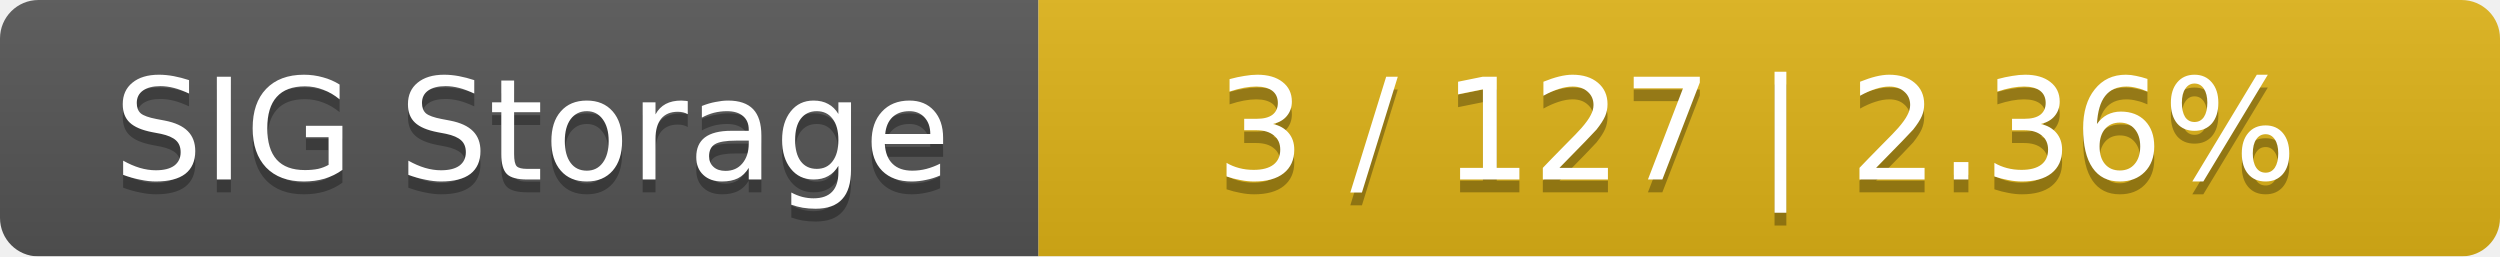
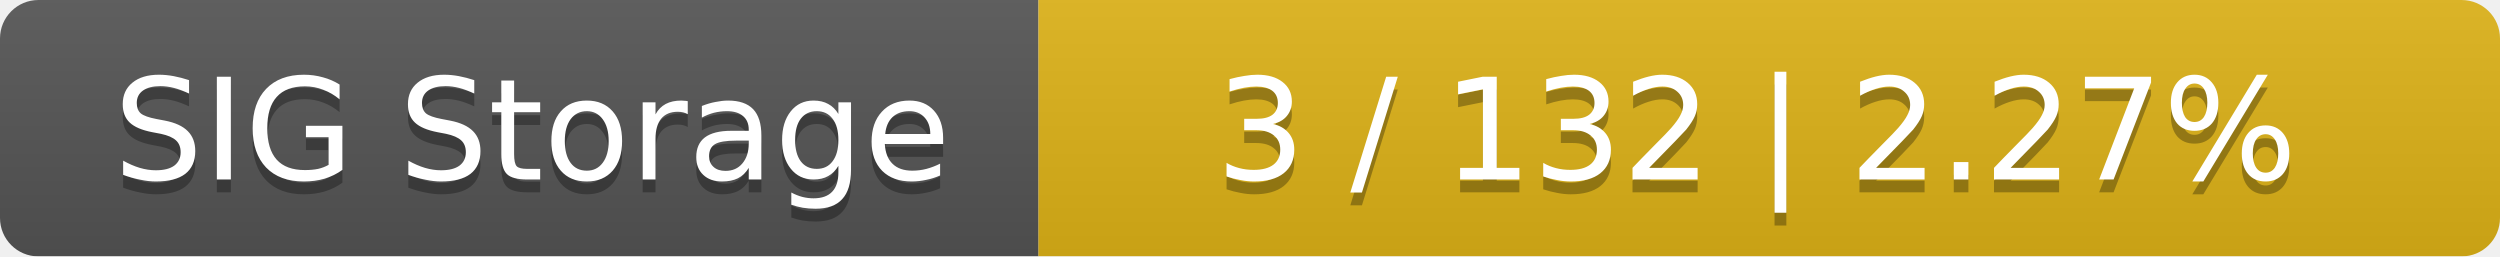
<svg xmlns="http://www.w3.org/2000/svg" width="195" height="20">
  <linearGradient id="smooth" x2="0" y2="100%">
    <stop offset="0" stop-color="#bbb" stop-opacity=".1" />
    <stop offset="1" stop-opacity=".1" />
  </linearGradient>
  <mask id="round">
    <rect width="195" height="20" rx="3" fill="#fff" />
  </mask>
  <g mask="url(#round)">
    <rect width="81" height="20" fill="#555" />
    <rect x="81" width="114" height="20" fill="#dfb317" />
    <rect width="195" height="20" fill="url(#smooth)" />
  </g>
  <g fill="#fff" text-anchor="middle" font-family="DejaVu Sans,Verdana,Geneva,sans-serif" font-size="11">
    <text x="41.5" y="15" fill="#010101" fill-opacity=".3">SIG Storage</text>
    <text x="41.5" y="14">SIG Storage</text>
-     <text x="137" y="15" fill="#010101" fill-opacity=".3">3 / 127    |    2.36%</text>
-     <text x="137" y="14">3 / 127    |    2.36%</text>
+     <text x="137" y="15" fill="#010101" fill-opacity=".3">3 / 132    |    2.27%</text>
+     <text x="137" y="14">3 / 132    |    2.27%</text>
  </g>
</svg>
